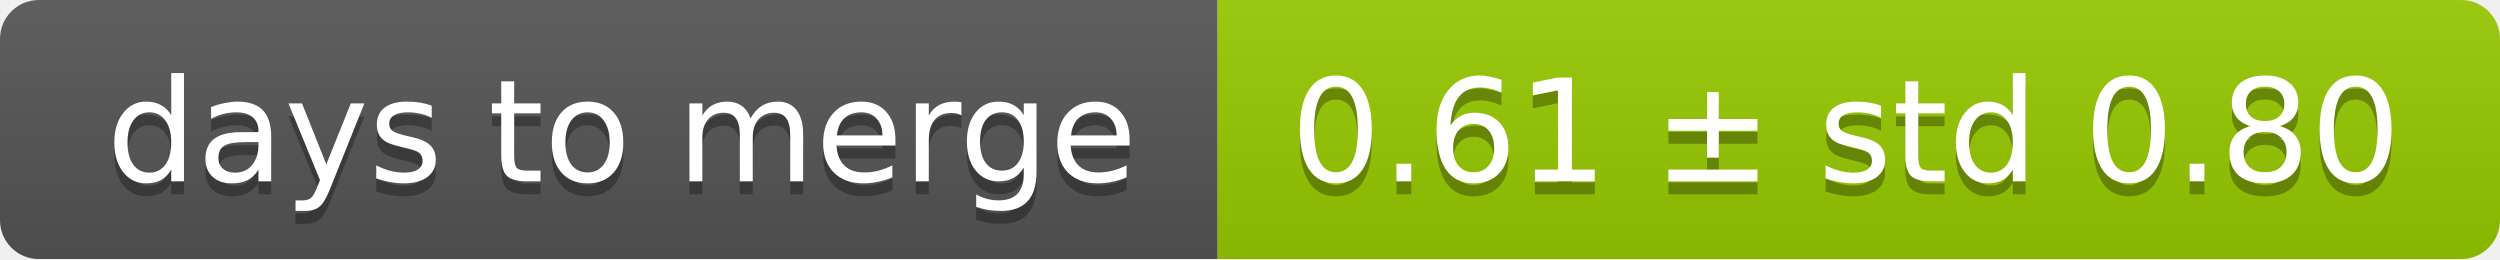
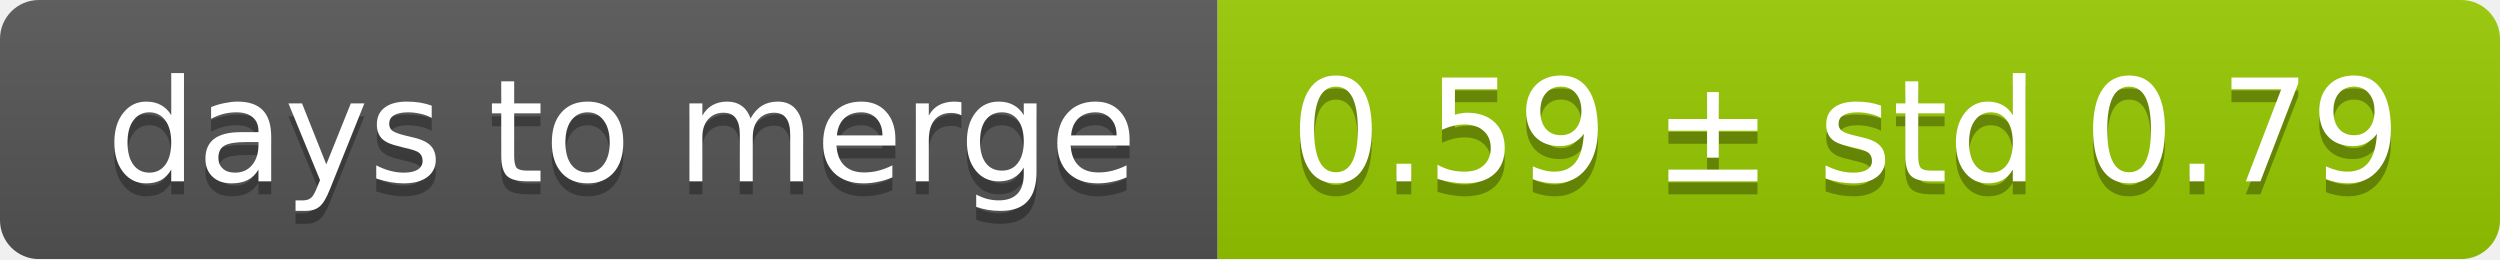
<svg xmlns="http://www.w3.org/2000/svg" width="193" height="20">
  <linearGradient id="smooth" x2="0" y2="100%">
    <stop offset="0" stop-color="#bbb" stop-opacity=".1" />
    <stop offset="1" stop-opacity=".1" />
  </linearGradient>
  <mask id="round">
    <rect width="193" height="20" rx="3" fill="#fff" />
  </mask>
  <g mask="url(#round)">
    <rect width="94" height="20" fill="#555" />
    <rect x="94" width="99" height="20" fill="#97ca00" />
    <rect width="193" height="20" fill="url(#smooth)" />
  </g>
  <g fill="#fff" text-anchor="middle" font-family="DejaVu Sans,Verdana,Geneva,sans-serif" font-size="11">
    <text x="48" y="15" fill="#010101" fill-opacity=".3">days to merge</text>
    <text x="48" y="14">days to merge</text>
-     <text x="142.5" y="15" fill="#010101" fill-opacity=".3">0.61 ± std 0.80</text>
-     <text x="142.5" y="14">0.61 ± std 0.80</text>
+     <text x="142.5" y="15" fill="#010101" fill-opacity=".3">0.59 ± std 0.79</text>
+     <text x="142.5" y="14">0.59 ± std 0.79</text>
  </g>
</svg>
